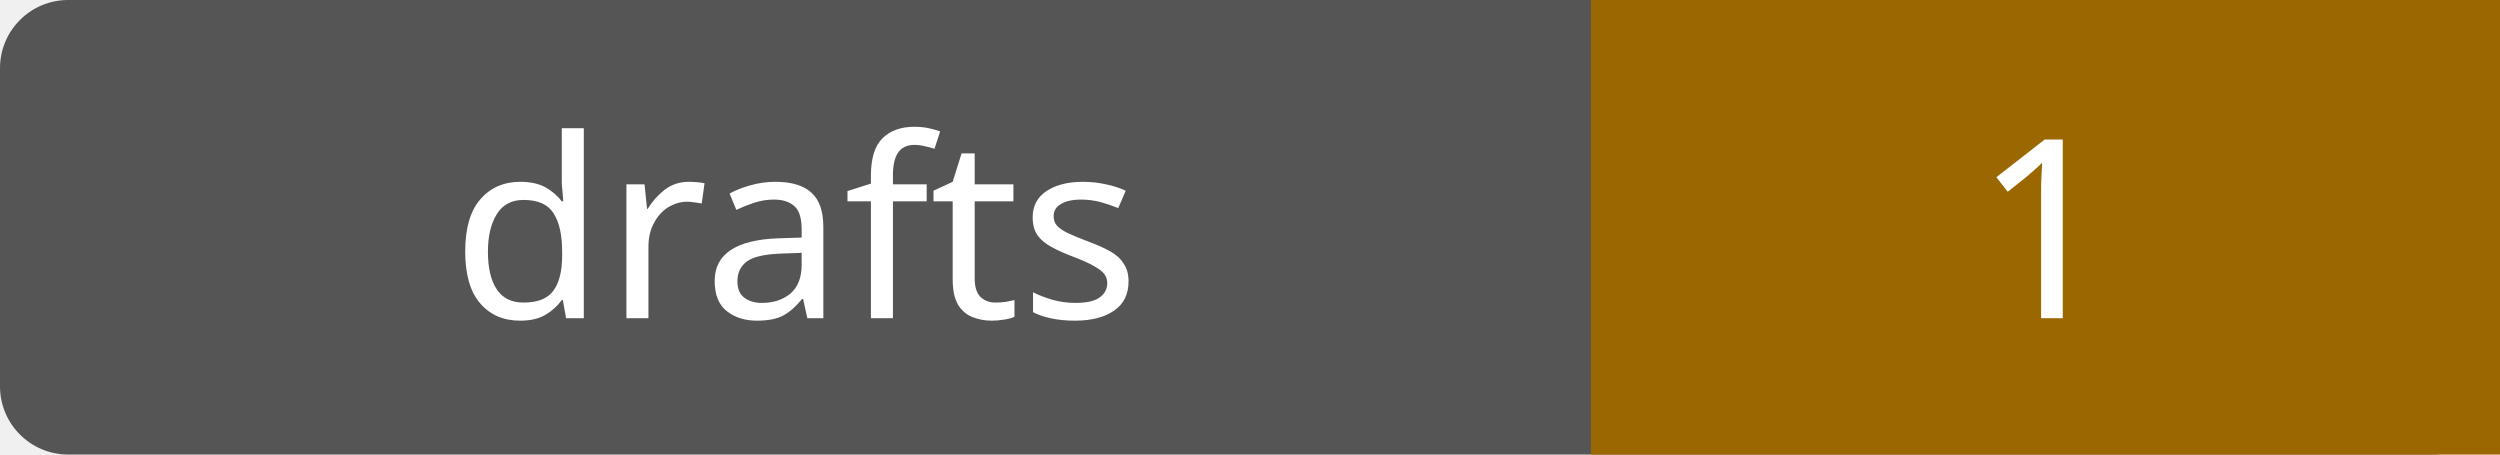
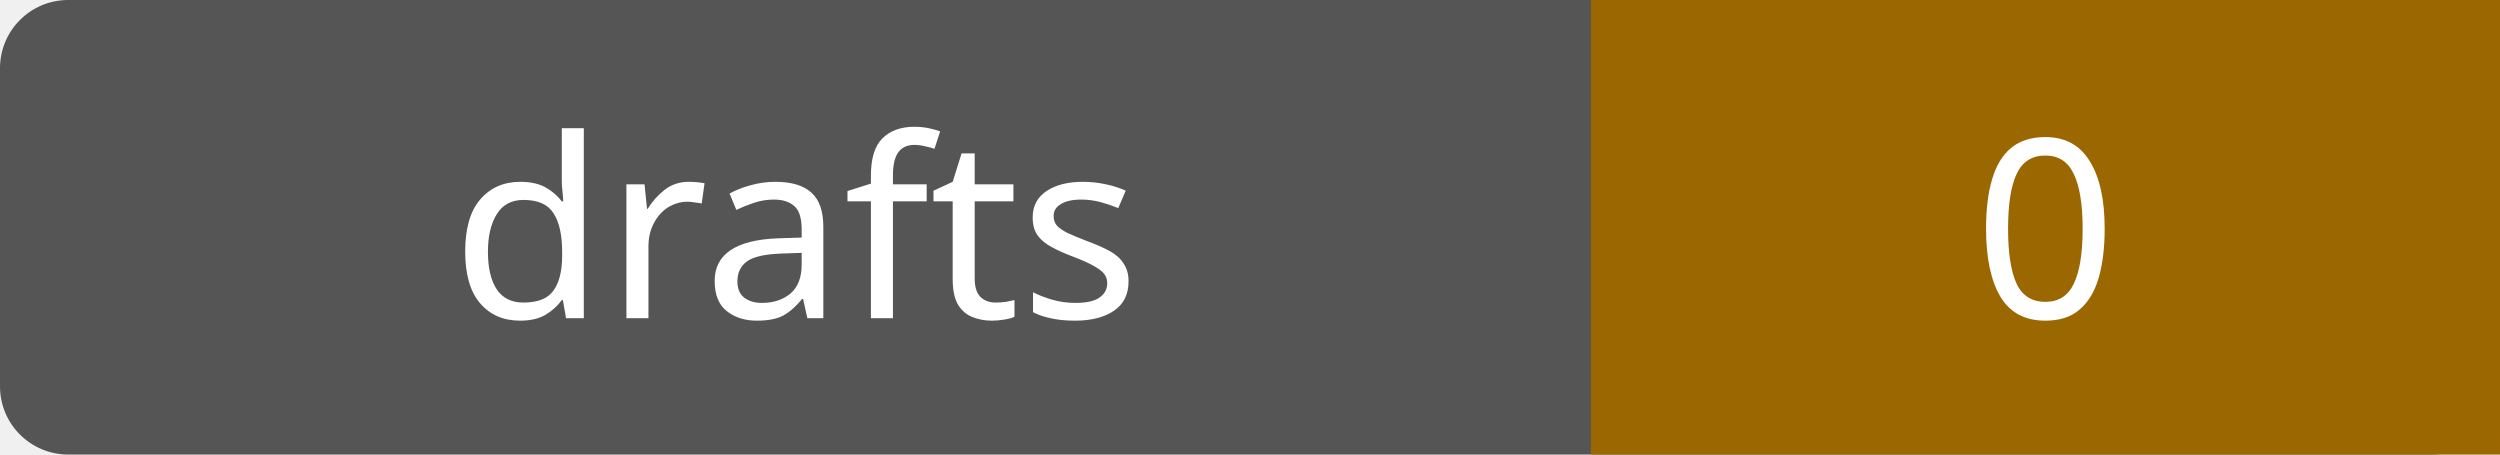
- <svg xmlns="http://www.w3.org/2000/svg" width="110" height="20" role="img" aria-label="drafts: 1">
+ <svg xmlns="http://www.w3.org/2000/svg" width="110" height="20" role="img" aria-label="drafts: 0">
  <rect width="110" height="20" rx="3" fill="#555" />
  <path fill="#9a6700" d="M70 0h40v20H70z" />
  <g fill="#fff" text-anchor="middle" font-family="Verdana,sans-serif" font-size="11">
    <text x="35.0" y="14">drafts</text>
-     <text x="90.0" y="14">1</text>
+     <text x="90.0" y="14">0</text>
  </g>
</svg>
